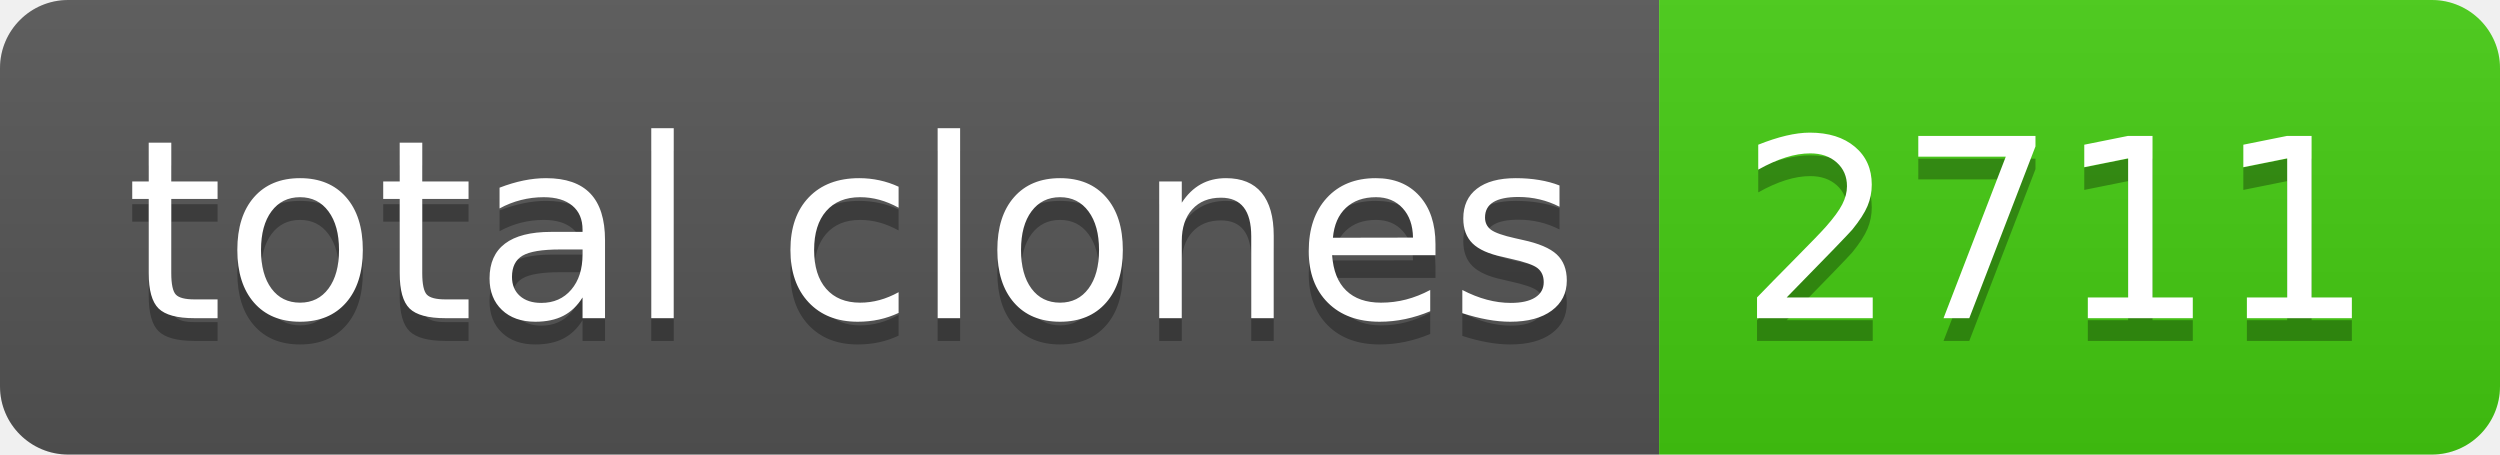
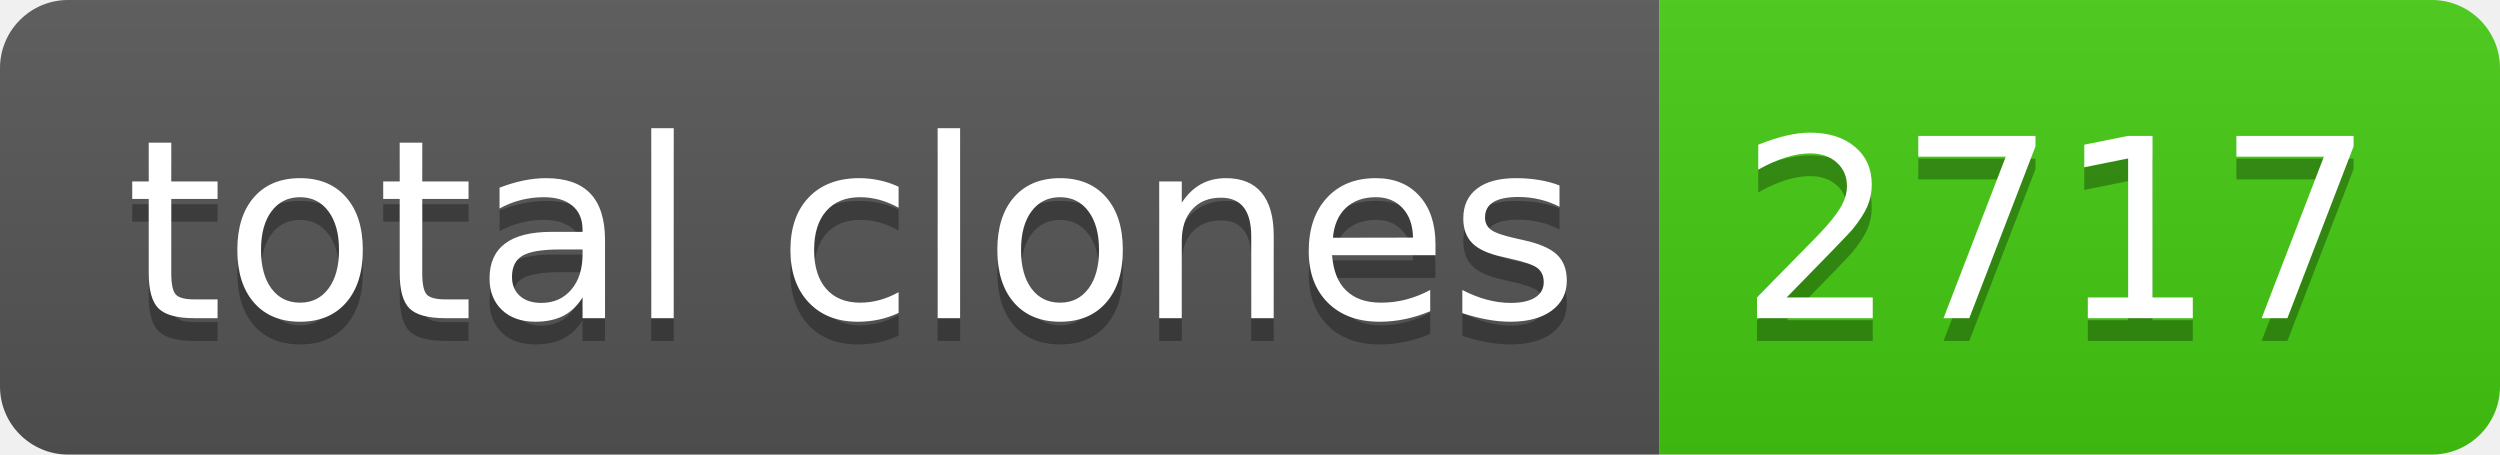
- <svg xmlns="http://www.w3.org/2000/svg" width="110" height="20" role="img" aria-label="total clones: 2711">
+ <svg xmlns="http://www.w3.org/2000/svg" width="110" height="20" role="img" aria-label="total clones: 2717">
  <linearGradient id="s" x2="0" y2="100%">
    <stop offset="0" stop-color="#bbb" stop-opacity=".1" />
    <stop offset="1" stop-opacity=".1" />
  </linearGradient>
  <clipPath id="r">
    <rect width="110" height="20" rx="3" fill="#fff" />
  </clipPath>
  <g clip-path="url(#r)">
    <rect width="73" height="20" fill="#555" />
    <rect x="73" width="37" height="20" fill="#4c1" />
    <rect width="110" height="20" fill="url(#s)" />
  </g>
  <g fill="#fff" text-anchor="middle" font-family="Verdana,Geneva,DejaVu Sans,sans-serif" text-rendering="geometricPrecision" font-size="110">
    <text aria-hidden="true" x="375" y="150" fill="#010101" fill-opacity=".3" transform="scale(.1)" textLength="630">total clones</text>
    <text x="375" y="140" transform="scale(.1)" fill="#fff" textLength="630">total clones</text>
-     <text aria-hidden="true" x="905" y="150" fill="#010101" fill-opacity=".3" transform="scale(.1)" textLength="270">2711</text>
-     <text x="905" y="140" transform="scale(.1)" fill="#fff" textLength="270">2711</text>
+     <text aria-hidden="true" x="905" y="150" fill="#010101" fill-opacity=".3" transform="scale(.1)" textLength="270">2717</text>
+     <text x="905" y="140" transform="scale(.1)" fill="#fff" textLength="270">2717</text>
  </g>
</svg>
